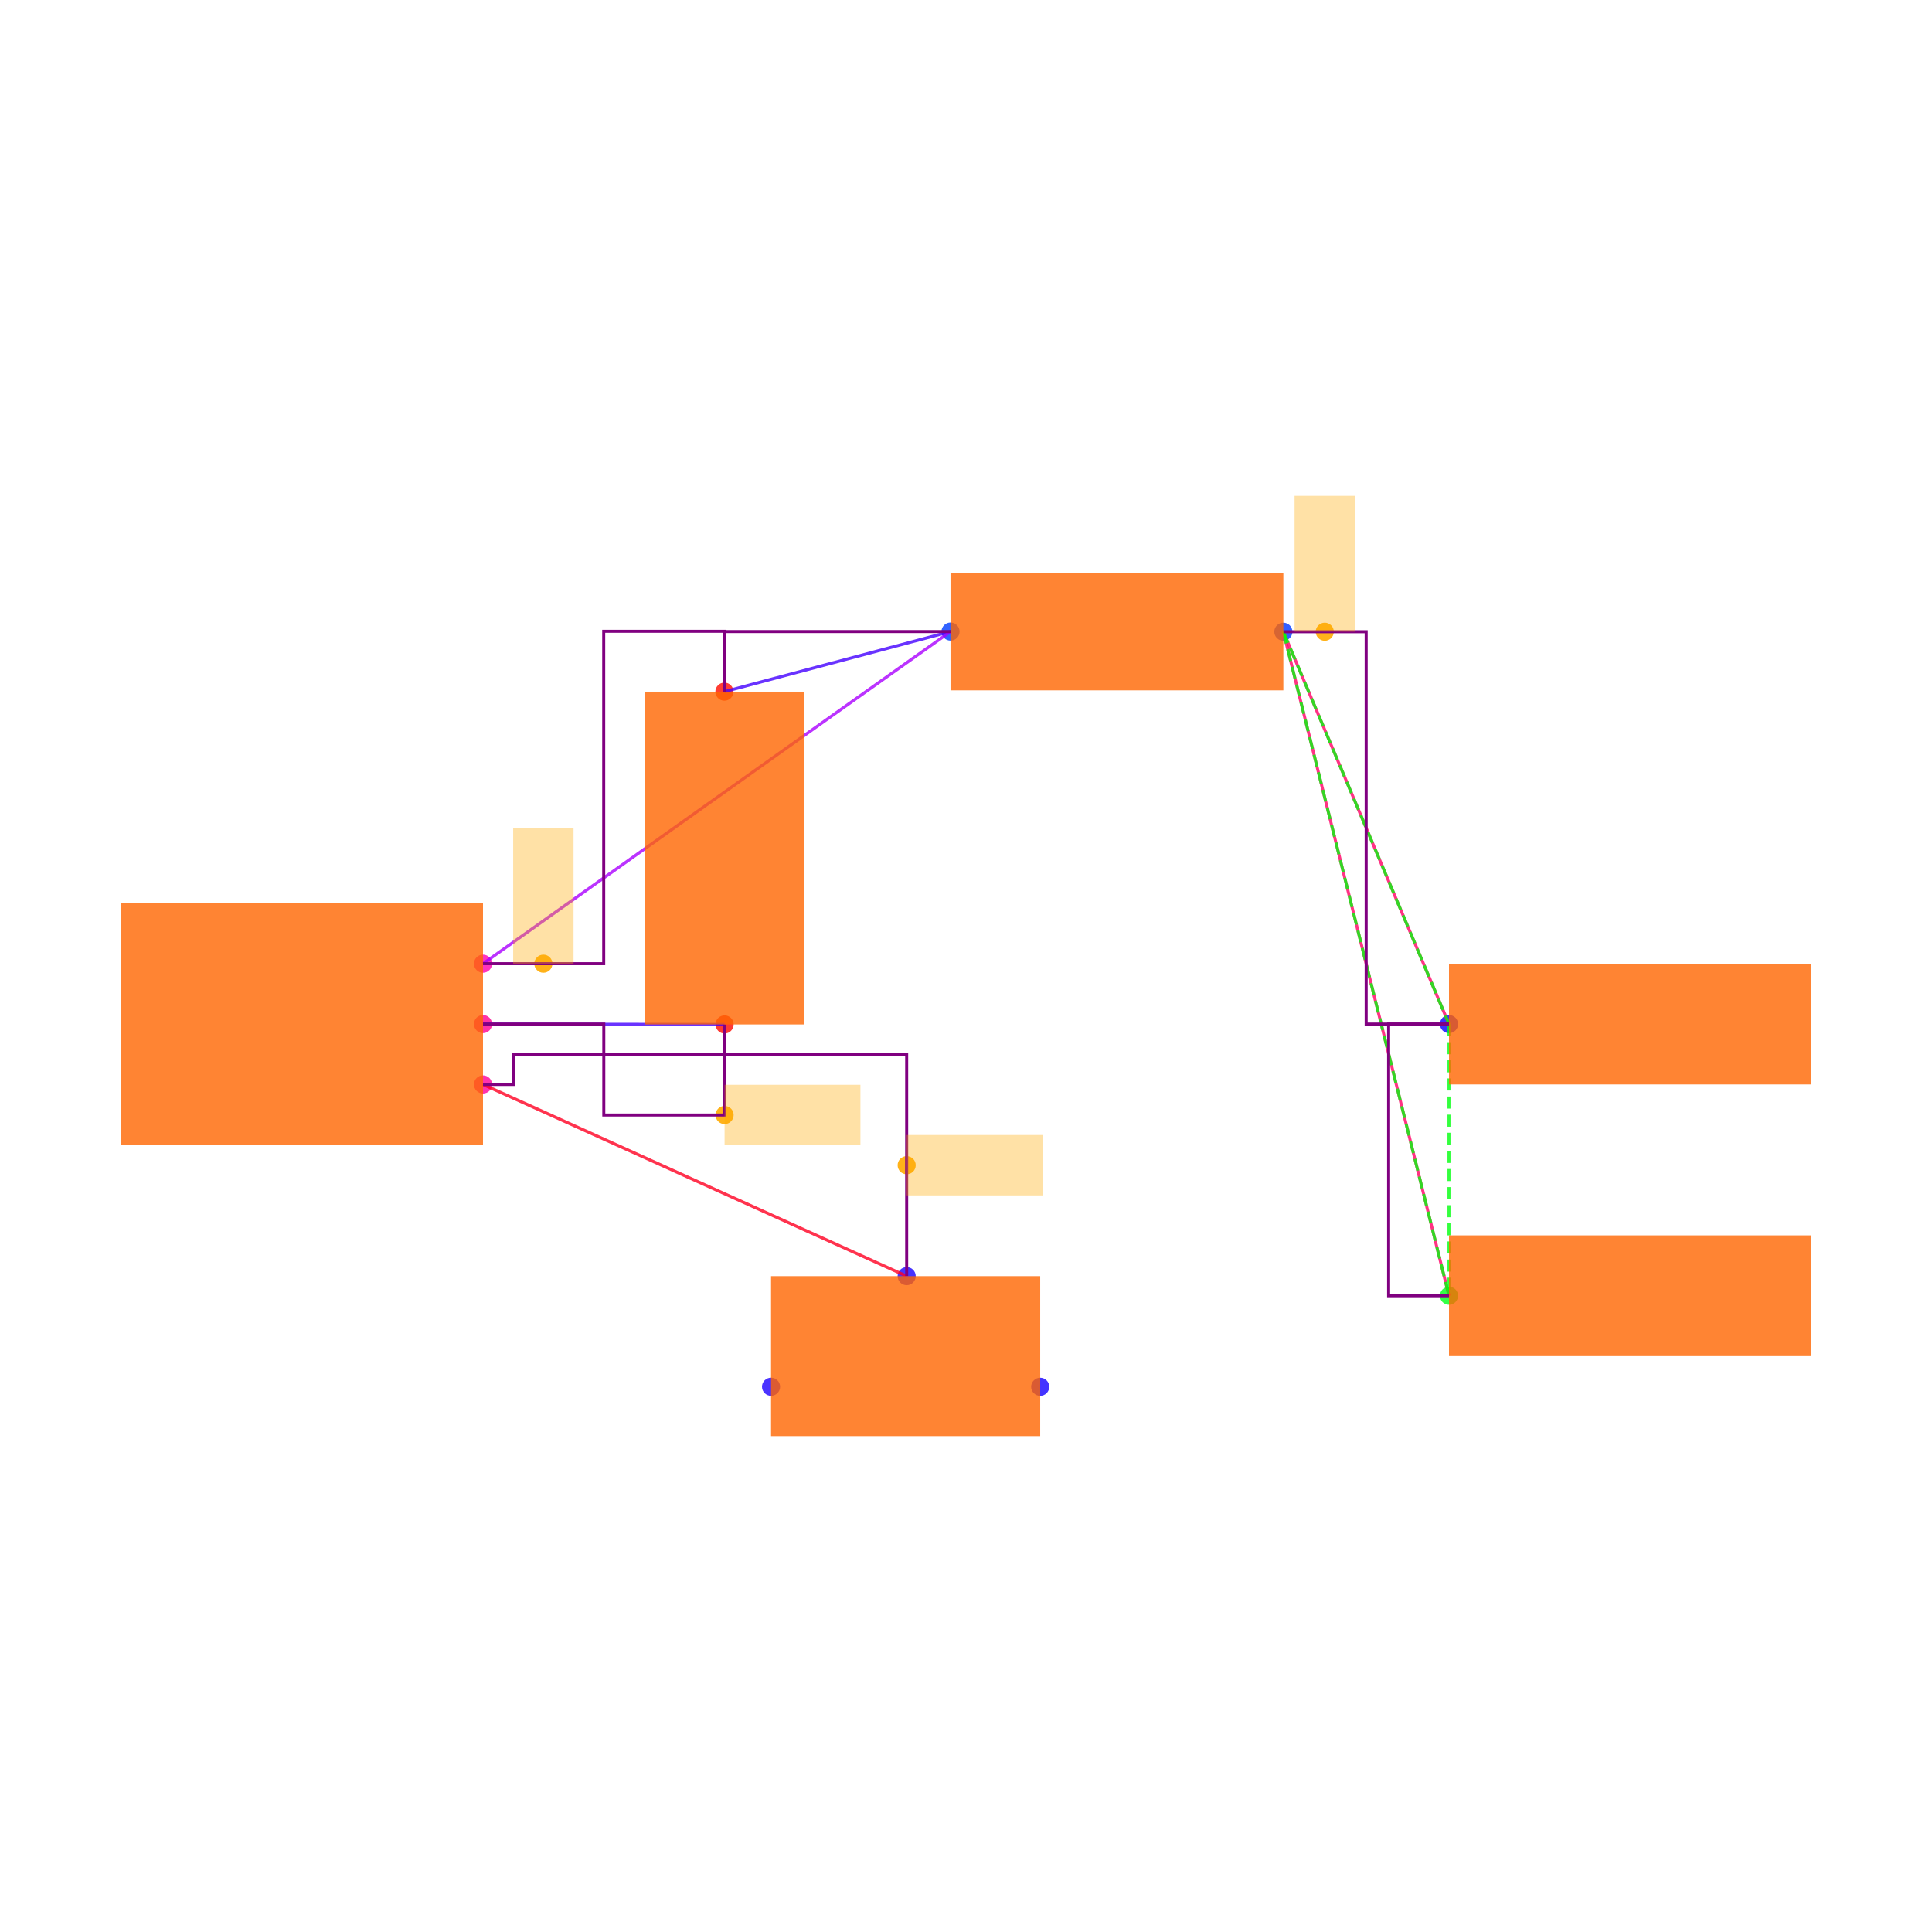
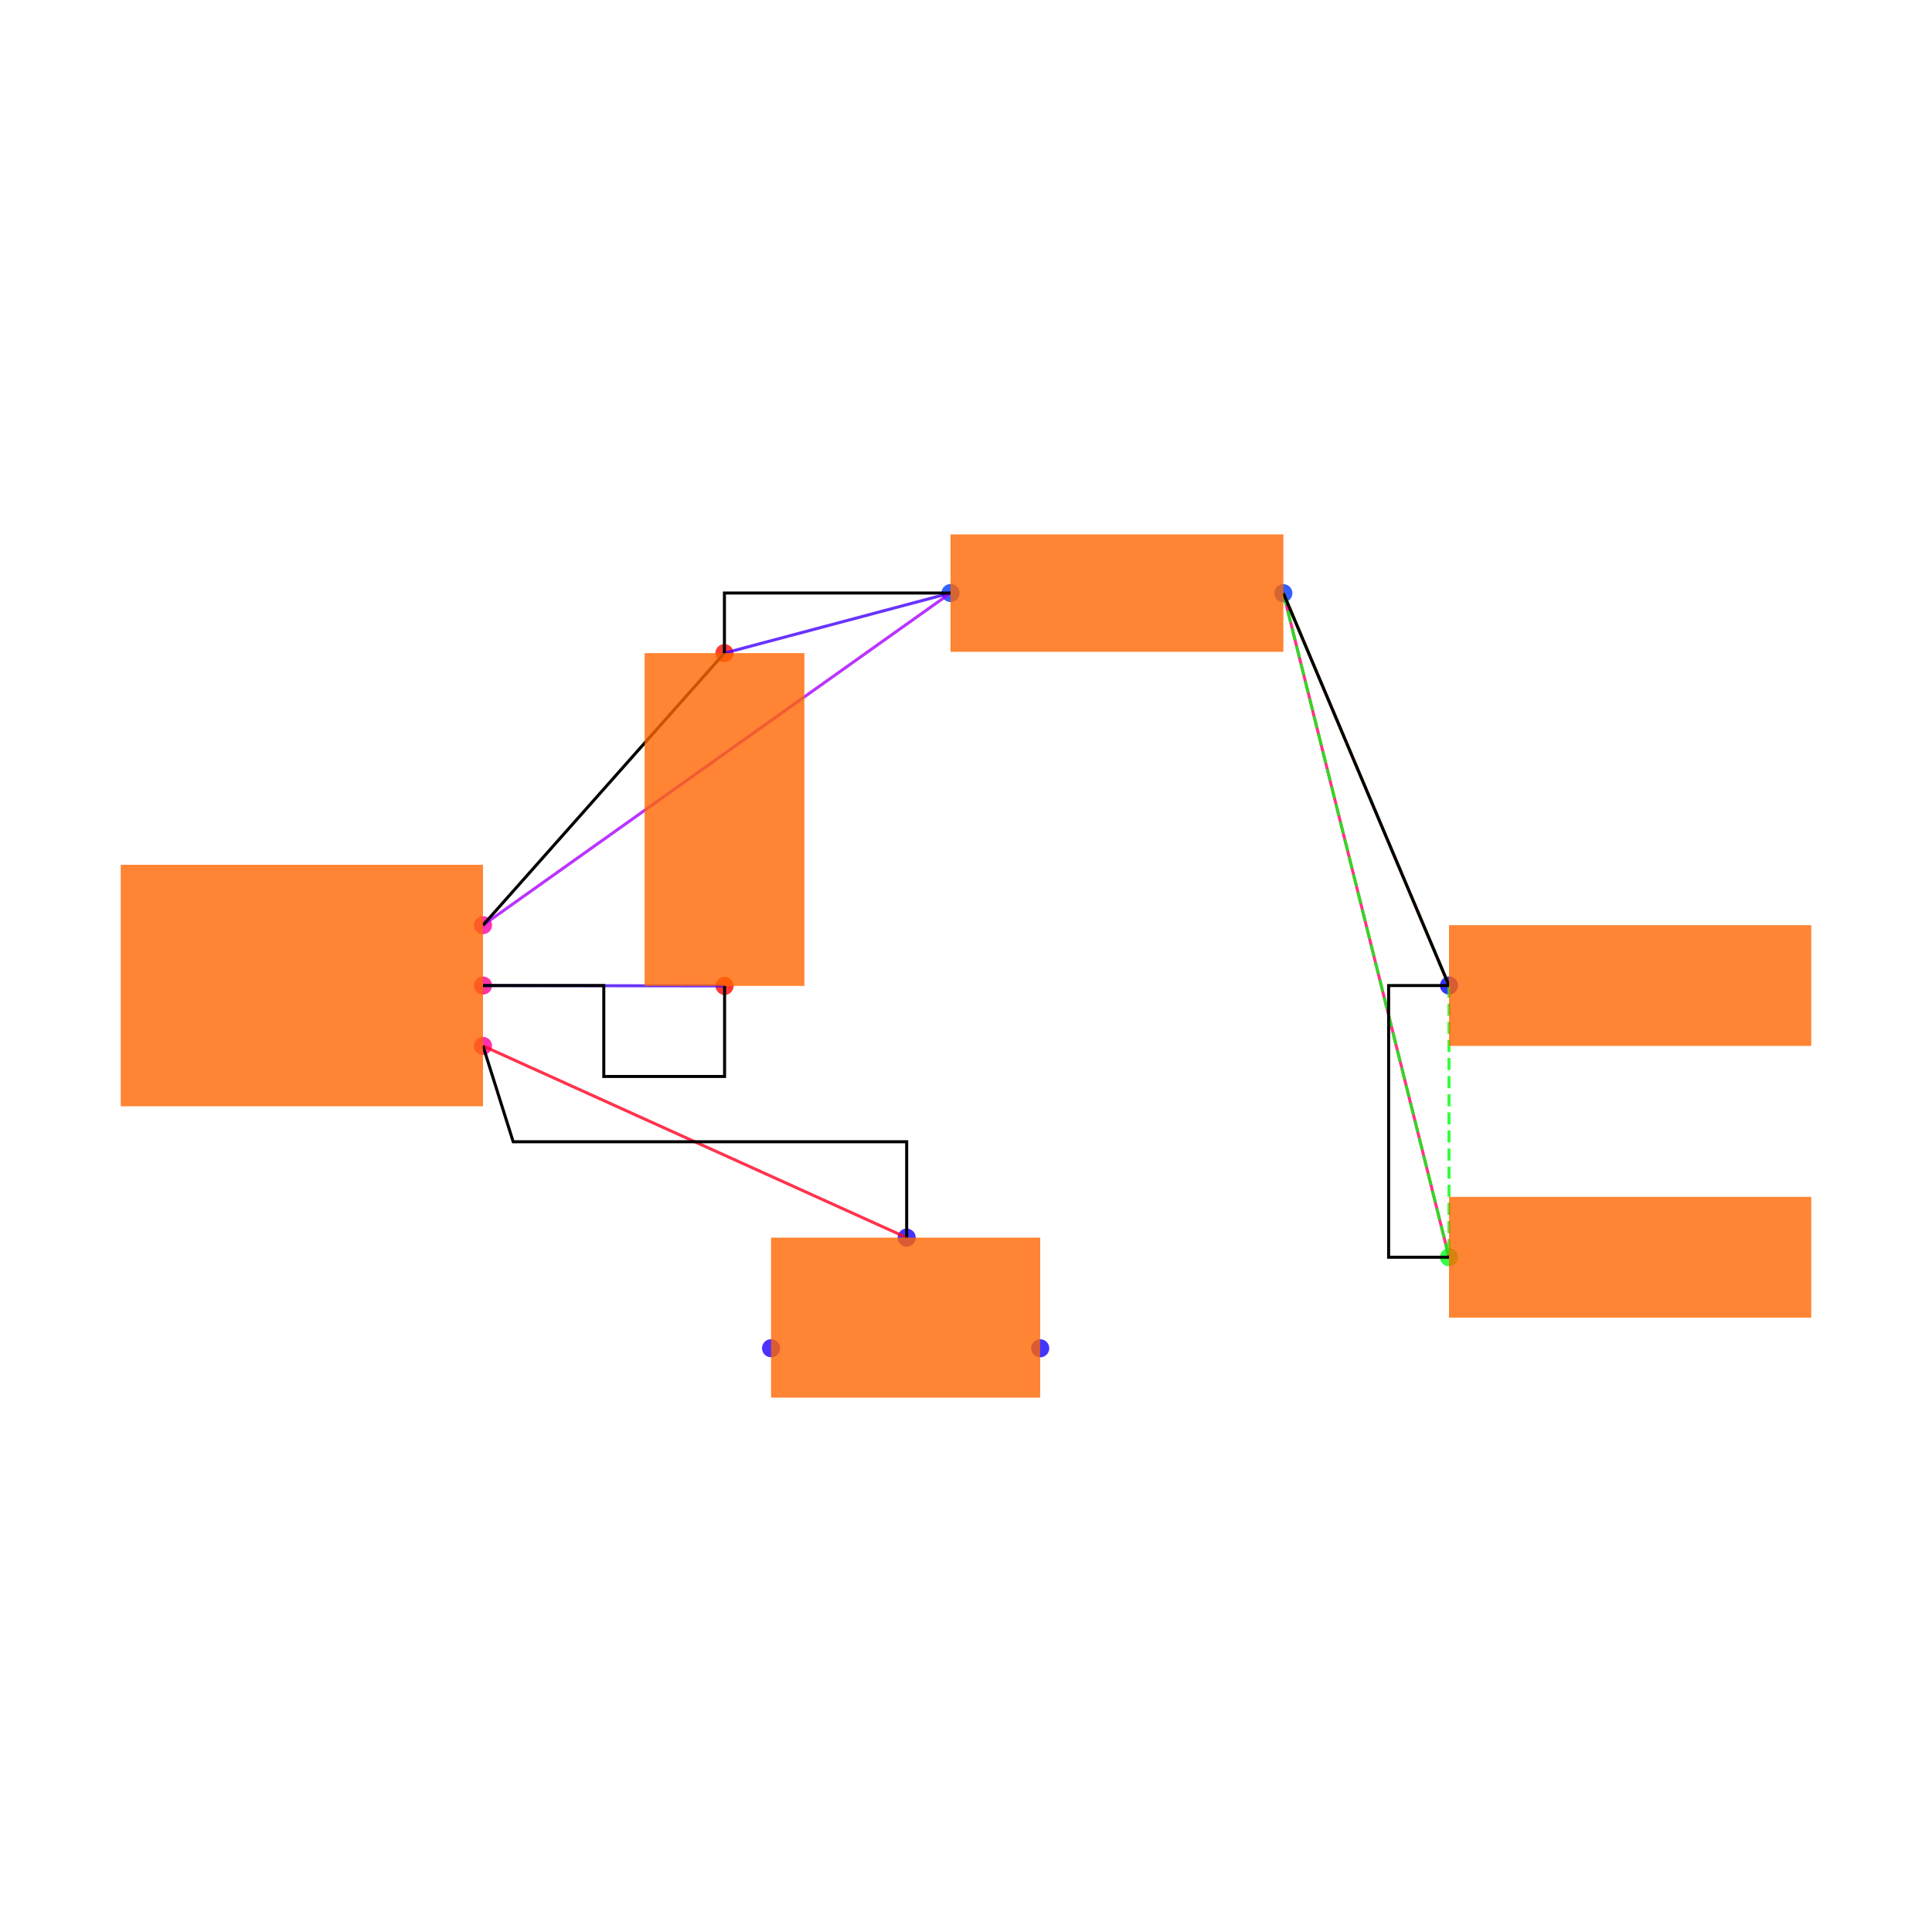
<svg xmlns="http://www.w3.org/2000/svg" width="640" height="640" viewBox="0 0 640 640">
  <rect width="100%" height="100%" fill="white" />
  <g>
-     <circle data-type="point" data-label="U1.6 x+" data-x="0.6000000000000001" data-y="-0.2" cx="160" cy="359.238" r="3" fill="hsl(324, 100%, 50%, 0.8)" />
+     <circle data-type="point" data-label="U1.6 x+" data-x="0.6000000000000001" data-y="-0.2" cx="160" cy="346.474" r="3" fill="hsl(324, 100%, 50%, 0.8)" />
  </g>
  <g>
-     <circle data-type="point" data-label="U1.8 x+" data-x="0.6000000000000001" data-y="0" cx="160" cy="339.238" r="3" fill="hsl(326, 100%, 50%, 0.8)" />
+     <circle data-type="point" data-label="U1.8 x+" data-x="0.6000000000000001" data-y="0" cx="160" cy="326.474" r="3" fill="hsl(326, 100%, 50%, 0.8)" />
  </g>
  <g>
-     <circle data-type="point" data-label="U1.1 x+" data-x="0.6000000000000001" data-y="0.2" cx="160" cy="319.238" r="3" fill="hsl(319, 100%, 50%, 0.8)" />
+     <circle data-type="point" data-label="U1.1 x+" data-x="0.6000000000000001" data-y="0.2" cx="160" cy="306.474" r="3" fill="hsl(319, 100%, 50%, 0.8)" />
  </g>
  <g>
-     <circle data-type="point" data-label="C2.1 y-" data-x="1.4002733499999995" data-y="-0.0012093000000001908" cx="240.027" cy="339.359" r="3" fill="hsl(2, 100%, 50%, 0.8)" />
+     <circle data-type="point" data-label="C2.1 y-" data-x="1.4002733499999995" data-y="-0.0012093000000001908" cx="240.027" cy="326.595" r="3" fill="hsl(2, 100%, 50%, 0.8)" />
  </g>
  <g>
-     <circle data-type="point" data-label="C2.2 y+" data-x="1.3997266500000003" data-y="1.1012093000000003" cx="239.973" cy="229.117" r="3" fill="hsl(3, 100%, 50%, 0.8)" />
+     <circle data-type="point" data-label="C2.2 y+" data-x="1.3997266500000003" data-y="1.1012093000000003" cx="239.973" cy="216.353" r="3" fill="hsl(3, 100%, 50%, 0.8)" />
  </g>
  <g>
-     <circle data-type="point" data-label="R1.1 x-" data-x="2.1487092999999997" data-y="1.3002732499999994" cx="314.871" cy="209.211" r="3" fill="hsl(226, 100%, 50%, 0.8)" />
+     <circle data-type="point" data-label="R1.1 x-" data-x="2.1487092999999997" data-y="1.3002732499999994" cx="314.871" cy="196.447" r="3" fill="hsl(226, 100%, 50%, 0.8)" />
  </g>
  <g>
-     <circle data-type="point" data-label="R1.2 x+" data-x="3.2512907000000006" data-y="1.2997267500000007" cx="425.129" cy="209.265" r="3" fill="hsl(227, 100%, 50%, 0.8)" />
+     <circle data-type="point" data-label="R1.2 x+" data-x="3.2512907000000006" data-y="1.2997267500000007" cx="425.129" cy="196.502" r="3" fill="hsl(227, 100%, 50%, 0.8)" />
  </g>
  <g>
-     <circle data-type="point" data-label="JP5.1 x-" data-x="3.8000000000000003" data-y="0" cx="480" cy="339.238" r="3" fill="hsl(242, 100%, 50%, 0.8)" />
+     <circle data-type="point" data-label="JP5.1 x-" data-x="3.8000000000000003" data-y="0" cx="480" cy="326.474" r="3" fill="hsl(242, 100%, 50%, 0.8)" />
  </g>
  <g>
-     <circle data-type="point" data-label="JP9.1 x-" data-x="3.8000000000000003" data-y="-0.9" cx="480" cy="429.238" r="3" fill="hsl(126, 100%, 50%, 0.8)" />
+     <circle data-type="point" data-label="JP9.1 x-" data-x="3.8000000000000003" data-y="-0.9" cx="480" cy="416.474" r="3" fill="hsl(126, 100%, 50%, 0.8)" />
  </g>
  <g>
-     <circle data-type="point" data-label="JP8.1 x+" data-x="2.4458007999999998" data-y="-1.2015872704999997" cx="344.58" cy="459.397" r="3" fill="hsl(245, 100%, 50%, 0.8)" />
+     <circle data-type="point" data-label="JP8.1 x+" data-x="2.4458007999999998" data-y="-1.2015872704999997" cx="344.58" cy="446.633" r="3" fill="hsl(245, 100%, 50%, 0.8)" />
  </g>
  <g>
-     <circle data-type="point" data-label="JP8.2 y+" data-x="2.0034928" data-y="-0.8350319000000007" cx="300.349" cy="422.741" r="3" fill="hsl(246, 100%, 50%, 0.8)" />
+     <circle data-type="point" data-label="JP8.2 y+" data-x="2.0034928" data-y="-0.8350319000000007" cx="300.349" cy="409.978" r="3" fill="hsl(246, 100%, 50%, 0.8)" />
  </g>
  <g>
-     <circle data-type="point" data-label="JP8.3 x-" data-x="1.5541992" data-y="-1.2014628704999997" cx="255.42" cy="459.384" r="3" fill="hsl(247, 100%, 50%, 0.8)" />
+     <circle data-type="point" data-label="JP8.3 x-" data-x="1.5541992" data-y="-1.2014628704999997" cx="255.42" cy="446.621" r="3" fill="hsl(247, 100%, 50%, 0.8)" />
  </g>
  <g>
-     <circle data-type="point" data-label="" data-x="2.0034928" data-y="-0.46751595000000035" cx="300.349" cy="385.99" r="3" fill="hsl(40, 100%, 50%, 0.9)" />
+     <polyline data-points="1.4002733499999995,-0.0012093000000001908 0.6000000000000001,0" data-type="line" data-label="" points="240.027,326.595 160,326.474" fill="none" stroke="hsl(256, 100%, 50%, 0.8)" stroke-width="1" />
  </g>
  <g>
-     <circle data-type="point" data-label="" data-x="1.4002733499999995" data-y="-0.30120930000000024" cx="240.027" cy="369.359" r="3" fill="hsl(40, 100%, 50%, 0.9)" />
+     <polyline data-points="1.3997266500000003,1.1012093000000003 2.1487092999999997,1.3002732499999994" data-type="line" data-label="" points="239.973,216.353 314.871,196.447" fill="none" stroke="hsl(256, 100%, 50%, 0.8)" stroke-width="1" />
  </g>
  <g>
-     <circle data-type="point" data-label="" data-x="0.7999316625000001" data-y="0.2" cx="179.993" cy="319.238" r="3" fill="hsl(40, 100%, 50%, 0.9)" />
+     <polyline data-points="2.1487092999999997,1.3002732499999994 0.6000000000000001,0.2" data-type="line" data-label="" points="314.871,196.447 160,306.474" fill="none" stroke="hsl(280, 100%, 50%, 0.8)" stroke-width="1" />
  </g>
  <g>
-     <circle data-type="point" data-label="" data-x="3.3884680250000008" data-y="1.2997267500000007" cx="438.847" cy="209.265" r="3" fill="hsl(40, 100%, 50%, 0.9)" />
+     <polyline data-points="3.8000000000000003,0 3.2512907000000006,1.2997267500000007" data-type="line" data-label="" points="480,326.474 425.129,196.502" fill="none" stroke="hsl(336, 100%, 50%, 0.8)" stroke-width="1" />
  </g>
  <g>
-     <polyline data-points="1.4002733499999995,-0.0012093000000001908 0.6000000000000001,0" data-type="line" data-label="" points="240.027,339.359 160,339.238" fill="none" stroke="hsl(256, 100%, 50%, 0.8)" stroke-width="1" />
+     <polyline data-points="3.8000000000000003,-0.9 3.2512907000000006,1.2997267500000007" data-type="line" data-label="" points="480,416.474 425.129,196.502" fill="none" stroke="hsl(336, 100%, 50%, 0.8)" stroke-width="1" />
  </g>
  <g>
-     <polyline data-points="1.3997266500000003,1.1012093000000003 2.1487092999999997,1.3002732499999994" data-type="line" data-label="" points="239.973,229.117 314.871,209.211" fill="none" stroke="hsl(256, 100%, 50%, 0.8)" stroke-width="1" />
+     <polyline data-points="2.0034928,-0.8350319000000007 0.6000000000000001,-0.2" data-type="line" data-label="" points="300.349,409.978 160,346.474" fill="none" stroke="hsl(352, 100%, 50%, 0.8)" stroke-width="1" />
  </g>
  <g>
-     <polyline data-points="2.1487092999999997,1.3002732499999994 0.6000000000000001,0.2" data-type="line" data-label="" points="314.871,209.211 160,319.238" fill="none" stroke="hsl(280, 100%, 50%, 0.8)" stroke-width="1" />
+     <polyline data-points="3.2512907000000006,1.2997267500000007 3.8000000000000003,0" data-type="line" data-label="" points="425.129,196.502 480,326.474" fill="none" stroke="hsl(123, 100%, 50%, 0.8)" stroke-width="1" stroke-dasharray="4 2" />
  </g>
  <g>
-     <polyline data-points="3.8000000000000003,0 3.2512907000000006,1.2997267500000007" data-type="line" data-label="" points="480,339.238 425.129,209.265" fill="none" stroke="hsl(336, 100%, 50%, 0.8)" stroke-width="1" />
+     <polyline data-points="3.2512907000000006,1.2997267500000007 3.8000000000000003,-0.9" data-type="line" data-label="" points="425.129,196.502 480,416.474" fill="none" stroke="hsl(123, 100%, 50%, 0.8)" stroke-width="1" stroke-dasharray="4 2" />
  </g>
  <g>
-     <polyline data-points="3.8000000000000003,-0.9 3.2512907000000006,1.2997267500000007" data-type="line" data-label="" points="480,429.238 425.129,209.265" fill="none" stroke="hsl(336, 100%, 50%, 0.8)" stroke-width="1" />
+     <polyline data-points="3.8000000000000003,0 3.8000000000000003,-0.9" data-type="line" data-label="" points="480,326.474 480,416.474" fill="none" stroke="hsl(123, 100%, 50%, 0.8)" stroke-width="1" stroke-dasharray="4 2" />
  </g>
  <g>
-     <polyline data-points="2.0034928,-0.8350319000000007 0.6000000000000001,-0.2" data-type="line" data-label="" points="300.349,422.741 160,359.238" fill="none" stroke="hsl(352, 100%, 50%, 0.8)" stroke-width="1" />
+     <polyline data-points="1.4002733499999995,-0.0012093000000001908 1.4002733499999995,-0.30120930000000024 1.0001366749999998,-0.30120930000000024 1.0001366749999998,0 0.6000000000000001,0" data-type="line" data-label="" points="240.027,326.595 240.027,356.595 200.014,356.595 200.014,326.474 160,326.474" fill="none" stroke="black" stroke-width="1" />
  </g>
  <g>
-     <polyline data-points="3.2512907000000006,1.2997267500000007 3.8000000000000003,0" data-type="line" data-label="" points="425.129,209.265 480,339.238" fill="none" stroke="hsl(123, 100%, 50%, 0.8)" stroke-width="1" stroke-dasharray="4 2" />
+     <polyline data-points="2.1487092999999997,1.3002732499999994 1.3997266500000003,1.3002732499999994 1.3997266500000003,1.1012093000000003" data-type="line" data-label="" points="314.871,196.447 239.973,196.447 239.973,216.353" fill="none" stroke="black" stroke-width="1" />
  </g>
  <g>
-     <polyline data-points="3.2512907000000006,1.2997267500000007 3.8000000000000003,-0.9" data-type="line" data-label="" points="425.129,209.265 480,429.238" fill="none" stroke="hsl(123, 100%, 50%, 0.8)" stroke-width="1" stroke-dasharray="4 2" />
+     <polyline data-points="0.6000000000000001,0.2 1.3997266500000003,1.1012093000000003" data-type="line" data-label="" points="160,306.474 239.973,216.353" fill="none" stroke="black" stroke-width="1" />
  </g>
  <g>
-     <polyline data-points="3.8000000000000003,0 3.8000000000000003,-0.9" data-type="line" data-label="" points="480,339.238 480,429.238" fill="none" stroke="hsl(123, 100%, 50%, 0.8)" stroke-width="1" stroke-dasharray="4 2" />
+     <polyline data-points="3.8000000000000003,-0.9 3.6000000000000005,-0.9 3.6000000000000005,0 3.8000000000000003,0" data-type="line" data-label="" points="480,416.474 460,416.474 460,326.474 480,326.474" fill="none" stroke="black" stroke-width="1" />
  </g>
  <g>
-     <polyline data-points="1.4002733499999995,-0.0012093000000001908 1.4002733499999995,-0.30120930000000024 1.0001366749999998,-0.30120930000000024 1.0001366749999998,0 0.6000000000000001,0" data-type="line" data-label="" points="240.027,339.359 240.027,369.359 200.014,369.359 200.014,339.238 160,339.238" fill="none" stroke="purple" stroke-width="1" />
+     <polyline data-points="3.2512907000000006,1.2997267500000007 3.8000000000000003,0" data-type="line" data-label="" points="425.129,196.502 480,326.474" fill="none" stroke="black" stroke-width="1" />
  </g>
  <g>
-     <polyline data-points="2.1487092999999997,1.3002732499999994 1.3997266500000003,1.3002732499999994 1.3997266500000003,1.1012093000000003" data-type="line" data-label="" points="314.871,209.211 239.973,209.211 239.973,229.117" fill="none" stroke="purple" stroke-width="1" />
+     <polyline data-points="2.0034928,-0.8350319000000007 2.0034928,-0.5175159500000004 0.7000000000000001,-0.5175159500000004 0.6000000000000001,-0.2" data-type="line" data-label="" points="300.349,409.978 300.349,378.226 170,378.226 160,346.474" fill="none" stroke="black" stroke-width="1" />
  </g>
  <g>
-     <polyline data-points="0.6000000000000001,0.2 0.9998633250000002,0.2 0.9998633250000002,1.3012093000000002 1.3997266500000003,1.3012093000000002 1.3997266500000003,1.1012093000000003" data-type="line" data-label="" points="160,319.238 199.986,319.238 199.986,209.117 239.973,209.117 239.973,229.117" fill="none" stroke="purple" stroke-width="1" />
+     <rect data-type="rect" data-label="schematic_component_0" data-x="0" data-y="0" x="40" y="286.474" width="120" height="80" fill="hsl(24, 100%, 50%, 0.8)" stroke="black" stroke-width="0.01" />
  </g>
  <g>
-     <polyline data-points="3.8000000000000003,-0.9 3.6000000000000005,-0.9 3.6000000000000005,0 3.8000000000000003,0" data-type="line" data-label="" points="480,429.238 460,429.238 460,339.238 480,339.238" fill="none" stroke="purple" stroke-width="1" />
+     <rect data-type="rect" data-label="schematic_component_1" data-x="1.4" data-y="0.55" x="213.542" y="216.353" width="52.917" height="110.242" fill="hsl(24, 100%, 50%, 0.8)" stroke="black" stroke-width="0.01" />
  </g>
  <g>
-     <polyline data-points="3.2512907000000006,1.2997267500000007 3.5256453500000005,1.2997267500000007 3.5256453500000005,0 3.8000000000000003,0" data-type="line" data-label="" points="425.129,209.265 452.565,209.265 452.565,339.238 480,339.238" fill="none" stroke="purple" stroke-width="1" />
+     <rect data-type="rect" data-label="schematic_component_2" data-x="2.7" data-y="1.3" x="314.871" y="177.029" width="110.258" height="38.891" fill="hsl(24, 100%, 50%, 0.8)" stroke="black" stroke-width="0.01" />
  </g>
  <g>
-     <polyline data-points="2.0034928,-0.8350319000000007 2.0034928,-0.1 0.7000000000000001,-0.1 0.7000000000000001,-0.2 0.6000000000000001,-0.2" data-type="line" data-label="" points="300.349,422.741 300.349,349.238 170,349.238 170,359.238 160,359.238" fill="none" stroke="purple" stroke-width="1" />
+     <rect data-type="rect" data-label="schematic_component_3" data-x="4.4" data-y="0" x="480" y="306.474" width="120" height="40" fill="hsl(24, 100%, 50%, 0.8)" stroke="black" stroke-width="0.01" />
  </g>
  <g>
-     <rect data-type="rect" data-label="schematic_component_0" data-x="0" data-y="0" x="40" y="299.238" width="120" height="80" fill="hsl(24, 100%, 50%, 0.8)" stroke="black" stroke-width="0.01" />
+     <rect data-type="rect" data-label="schematic_component_4" data-x="4.4" data-y="-0.9" x="480" y="396.474" width="120" height="40" fill="hsl(24, 100%, 50%, 0.8)" stroke="black" stroke-width="0.01" />
  </g>
  <g>
-     <rect data-type="rect" data-label="schematic_component_1" data-x="1.4" data-y="0.55" x="213.542" y="229.117" width="52.917" height="110.242" fill="hsl(24, 100%, 50%, 0.8)" stroke="black" stroke-width="0.01" />
-   </g>
-   <g>
-     <rect data-type="rect" data-label="schematic_component_2" data-x="2.7" data-y="1.3" x="314.871" y="189.792" width="110.258" height="38.891" fill="hsl(24, 100%, 50%, 0.8)" stroke="black" stroke-width="0.01" />
-   </g>
-   <g>
-     <rect data-type="rect" data-label="schematic_component_3" data-x="4.4" data-y="0" x="480" y="319.238" width="120" height="40" fill="hsl(24, 100%, 50%, 0.8)" stroke="black" stroke-width="0.01" />
-   </g>
-   <g>
-     <rect data-type="rect" data-label="schematic_component_4" data-x="4.4" data-y="-0.9" x="480" y="409.238" width="120" height="40" fill="hsl(24, 100%, 50%, 0.8)" stroke="black" stroke-width="0.01" />
-   </g>
-   <g>
-     <rect data-type="rect" data-label="schematic_component_5" data-x="2" data-y="-1.1" x="255.42" y="422.741" width="89.16" height="52.994" fill="hsl(24, 100%, 50%, 0.8)" stroke="black" stroke-width="0.01" />
-   </g>
-   <g>
-     <rect data-type="rect" data-label="" data-x="2.2284928" data-y="-0.46751595000000035" x="300.349" y="375.99" width="45" height="20" fill="hsl(40, 100%, 50%, 0.35)" stroke="black" stroke-width="0.01" />
-   </g>
-   <g>
-     <rect data-type="rect" data-label="" data-x="1.6252733499999996" data-y="-0.30120930000000024" x="240.027" y="359.359" width="45" height="20" fill="hsl(40, 100%, 50%, 0.35)" stroke="black" stroke-width="0.01" />
-   </g>
-   <g>
-     <rect data-type="rect" data-label="" data-x="0.7999316625000001" data-y="0.42500000000000004" x="169.993" y="274.238" width="20" height="45" fill="hsl(40, 100%, 50%, 0.35)" stroke="black" stroke-width="0.01" />
-   </g>
-   <g>
-     <rect data-type="rect" data-label="" data-x="3.3884680250000008" data-y="1.5247267500000008" x="428.847" y="164.265" width="20" height="45" fill="hsl(40, 100%, 50%, 0.35)" stroke="black" stroke-width="0.01" />
+     <rect data-type="rect" data-label="schematic_component_5" data-x="2" data-y="-1.1" x="255.42" y="409.978" width="89.16" height="52.994" fill="hsl(24, 100%, 50%, 0.8)" stroke="black" stroke-width="0.01" />
  </g>
  <g id="crosshair" style="display: none">
    <line id="crosshair-h" y1="0" y2="640" stroke="#666" stroke-width="0.5" />
    <line id="crosshair-v" x1="0" x2="640" stroke="#666" stroke-width="0.5" />
    <text id="coordinates" font-family="monospace" font-size="12" fill="#666" />
  </g>
</svg>
